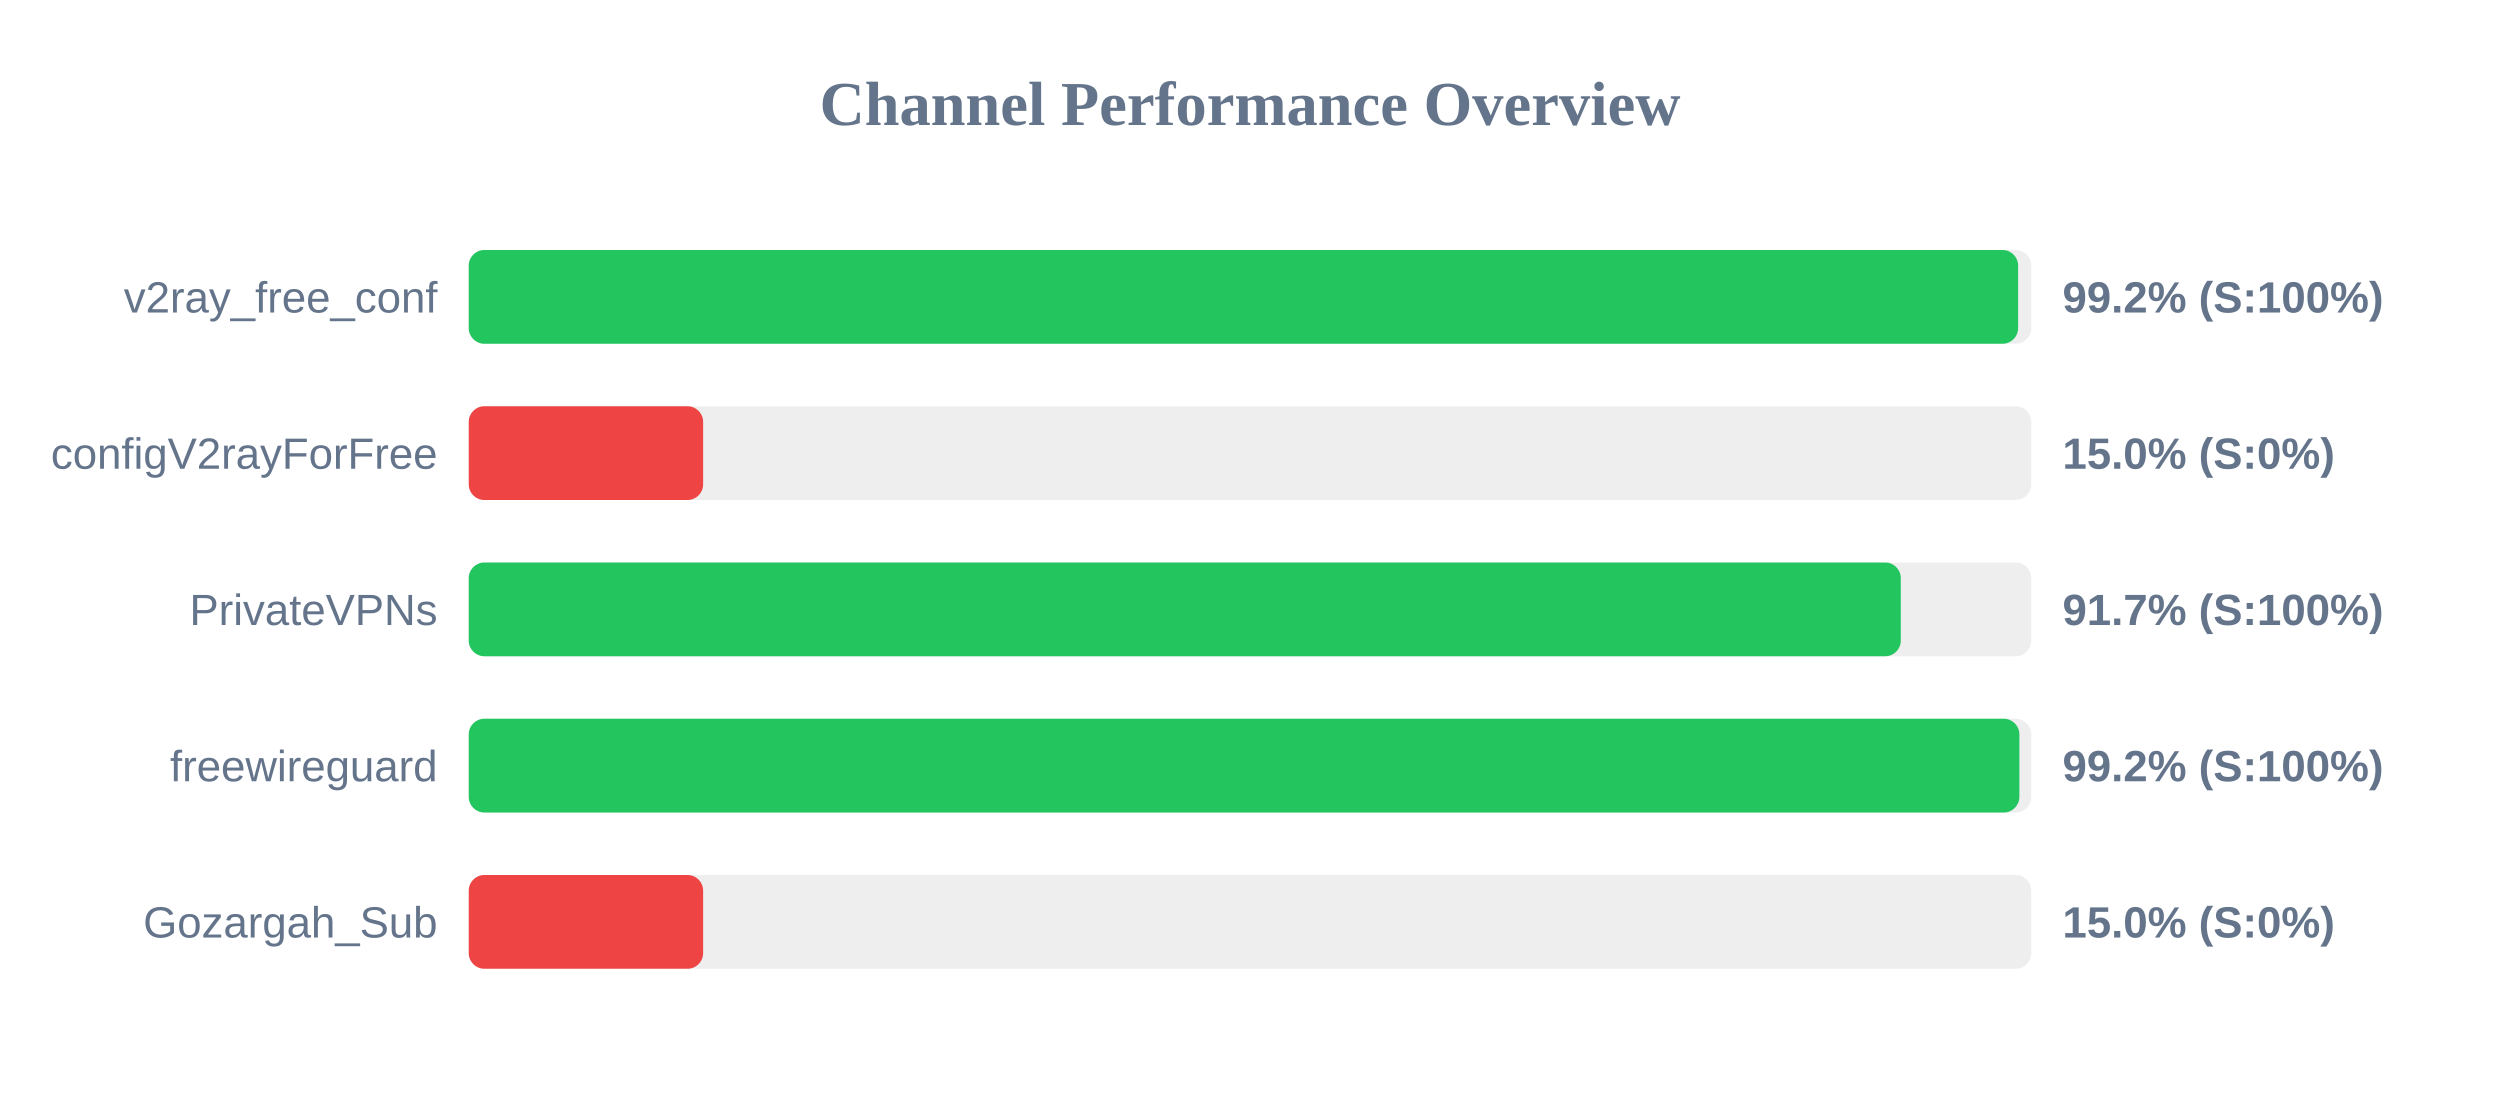
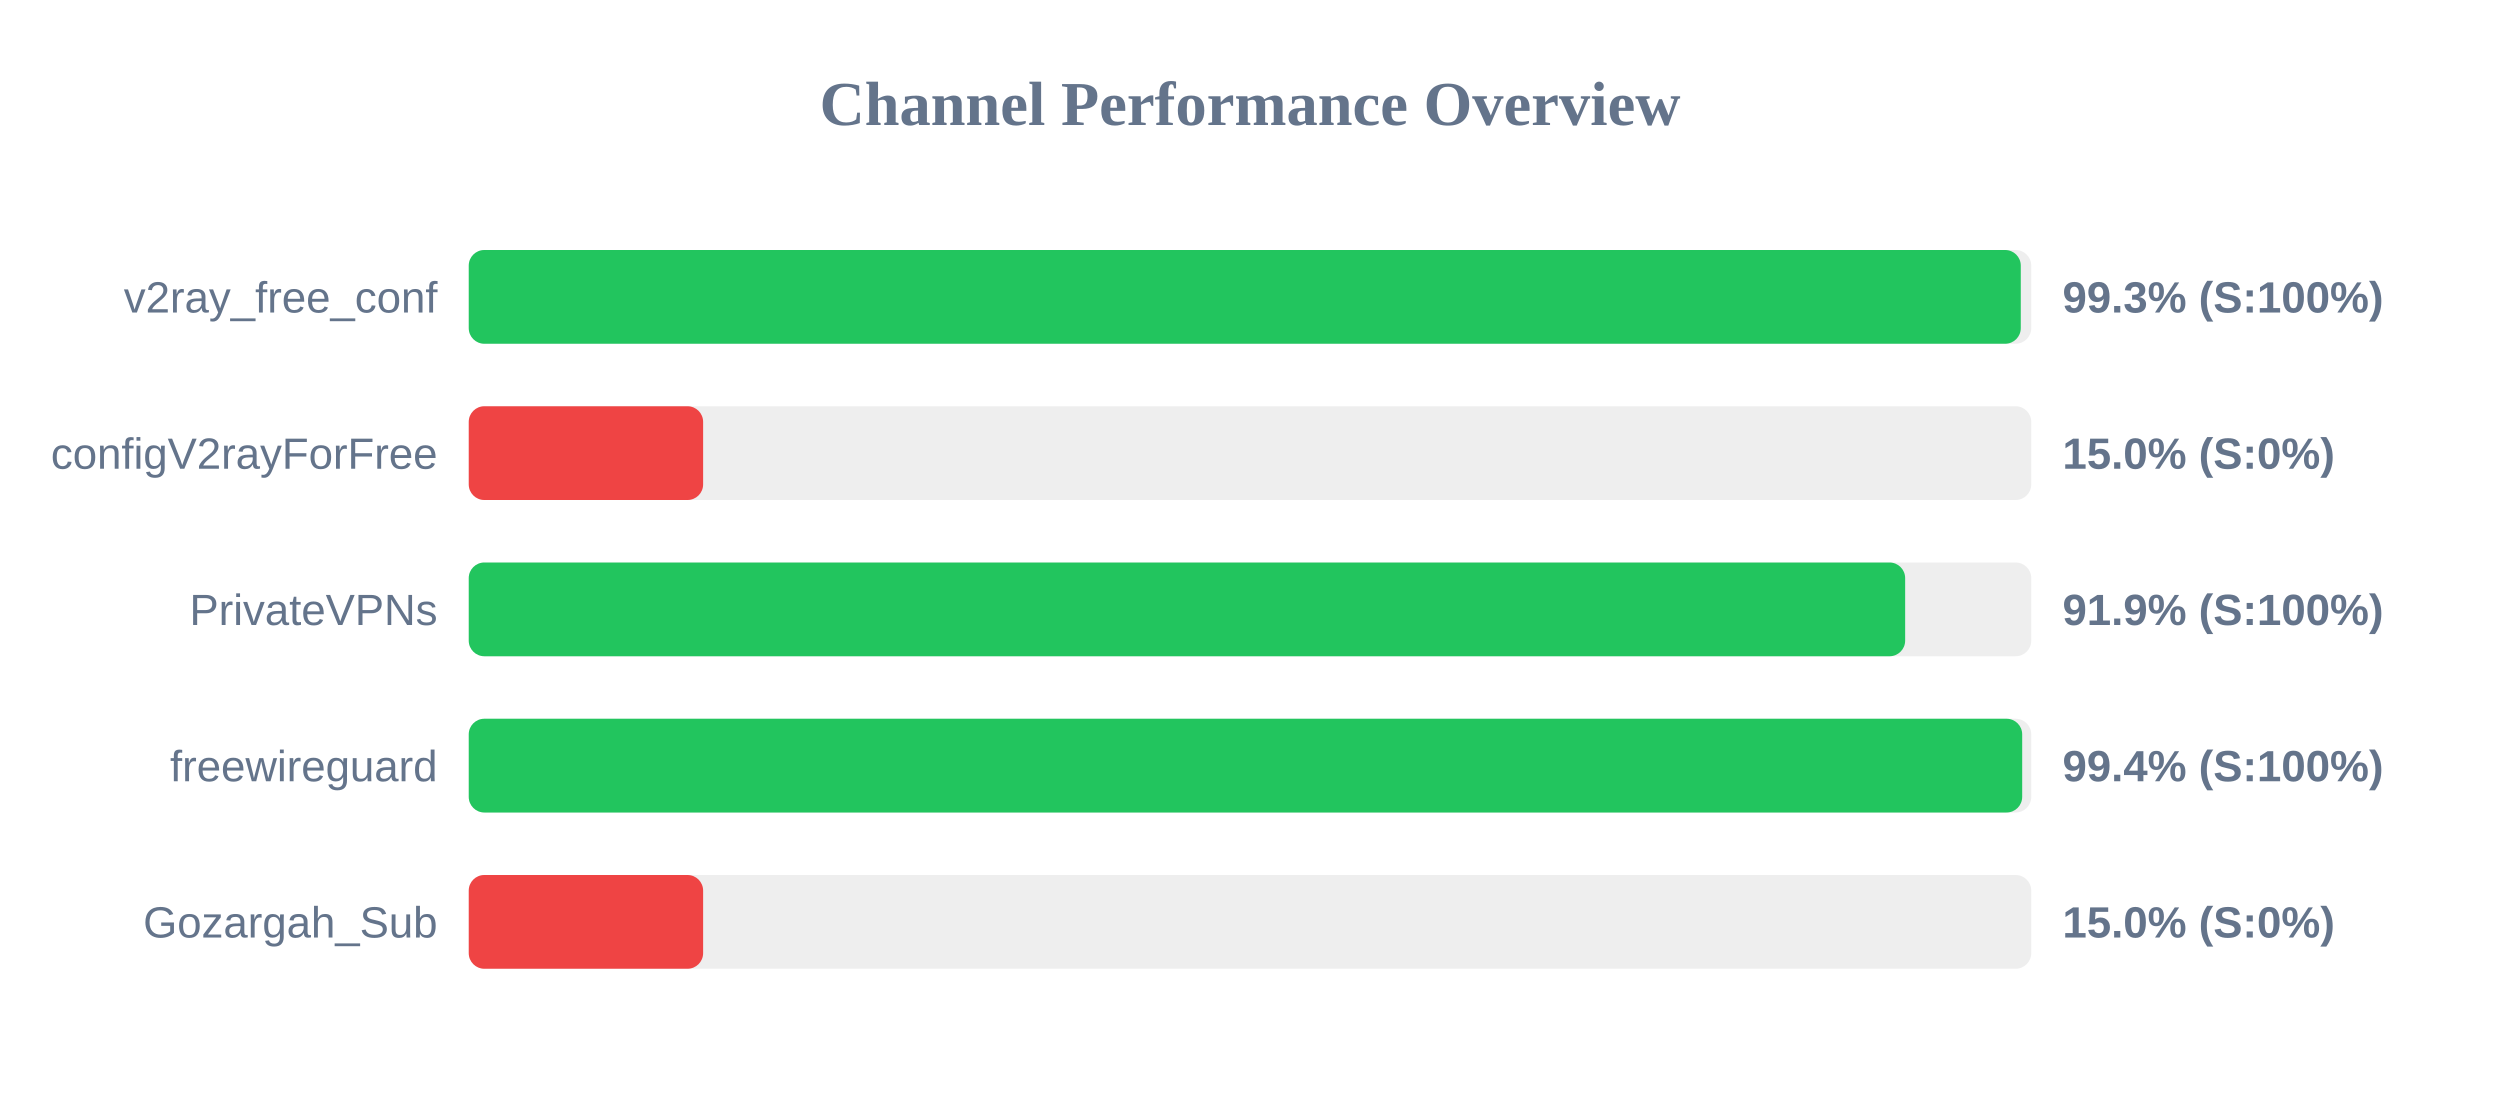
<svg xmlns="http://www.w3.org/2000/svg" width="800" height="350" version="1.1">
  <style>
        .row { font: 14px Arial; fill: #64748b; }
        .score { font: bold 14px Arial; fill: #64748b; }
    </style>
  <text x="400" y="40" text-anchor="middle" font-size="20px" font-weight="bold" fill="#64748b">Channel Performance Overview</text>
  <rect x="150" y="80" width="500" height="30" fill="#eee" rx="5" />
-   <rect x="150" y="80" width="495.8" height="30" fill="#22c55e" rx="5" />
+   <rect x="150" y="80" width="496.65" height="30" fill="#22c55e" rx="5" />
  <text x="140" y="100" text-anchor="end" class="row">v2ray_free_conf</text>
-   <text x="660" y="100" text-anchor="start" class="score">99.2% (S:100%)</text>
+   <text x="660" y="100" text-anchor="start" class="score">99.3% (S:100%)</text>
  <rect x="150" y="130" width="500" height="30" fill="#eee" rx="5" />
  <rect x="150" y="130" width="75.0" height="30" fill="#ef4444" rx="5" />
  <text x="140" y="150" text-anchor="end" class="row">configV2rayForFree</text>
  <text x="660" y="150" text-anchor="start" class="score">15.0% (S:0%)</text>
  <rect x="150" y="180" width="500" height="30" fill="#eee" rx="5" />
-   <rect x="150" y="180" width="458.25" height="30" fill="#22c55e" rx="5" />
+   <rect x="150" y="180" width="459.65" height="30" fill="#22c55e" rx="5" />
  <text x="140" y="200" text-anchor="end" class="row">PrivateVPNs</text>
-   <text x="660" y="200" text-anchor="start" class="score">91.7% (S:100%)</text>
+   <text x="660" y="200" text-anchor="start" class="score">91.9% (S:100%)</text>
  <rect x="150" y="230" width="500" height="30" fill="#eee" rx="5" />
-   <rect x="150" y="230" width="496.2" height="30" fill="#22c55e" rx="5" />
+   <rect x="150" y="230" width="497.1" height="30" fill="#22c55e" rx="5" />
  <text x="140" y="250" text-anchor="end" class="row">freewireguard</text>
-   <text x="660" y="250" text-anchor="start" class="score">99.2% (S:100%)</text>
+   <text x="660" y="250" text-anchor="start" class="score">99.4% (S:100%)</text>
  <rect x="150" y="280" width="500" height="30" fill="#eee" rx="5" />
  <rect x="150" y="280" width="75.0" height="30" fill="#ef4444" rx="5" />
  <text x="140" y="300" text-anchor="end" class="row">Gozargah_Sub</text>
  <text x="660" y="300" text-anchor="start" class="score">15.0% (S:0%)</text>
</svg>
